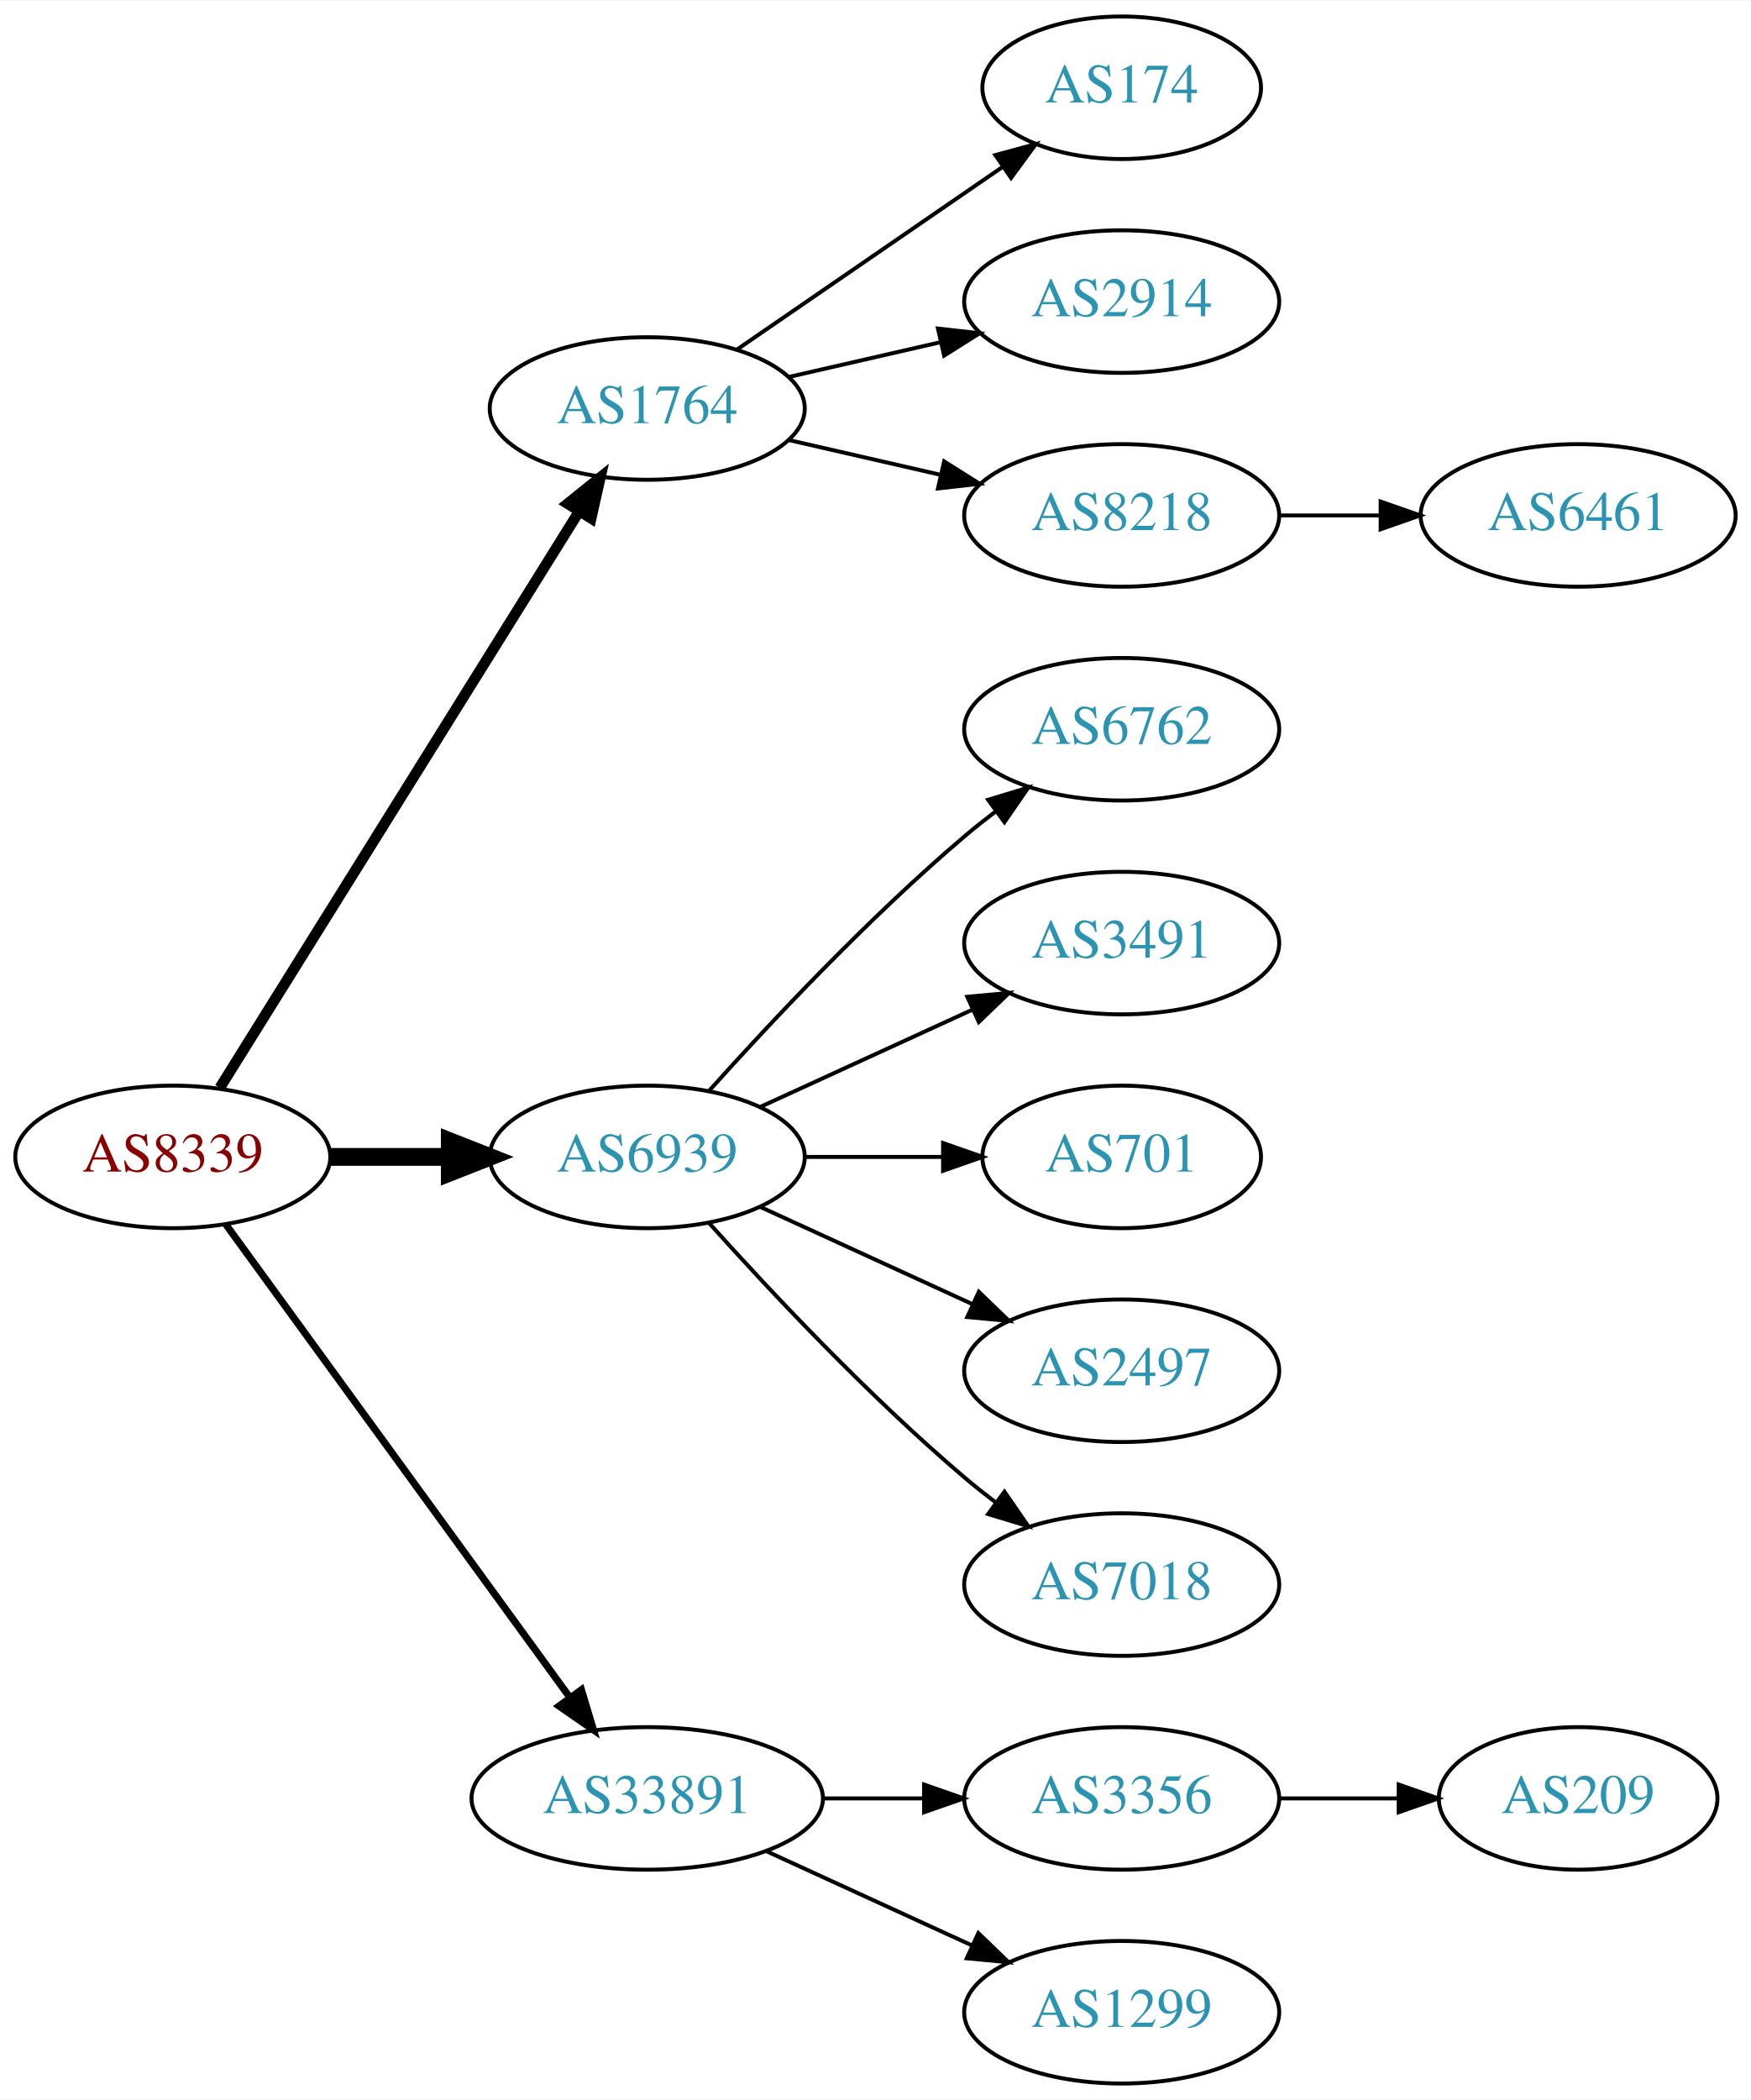
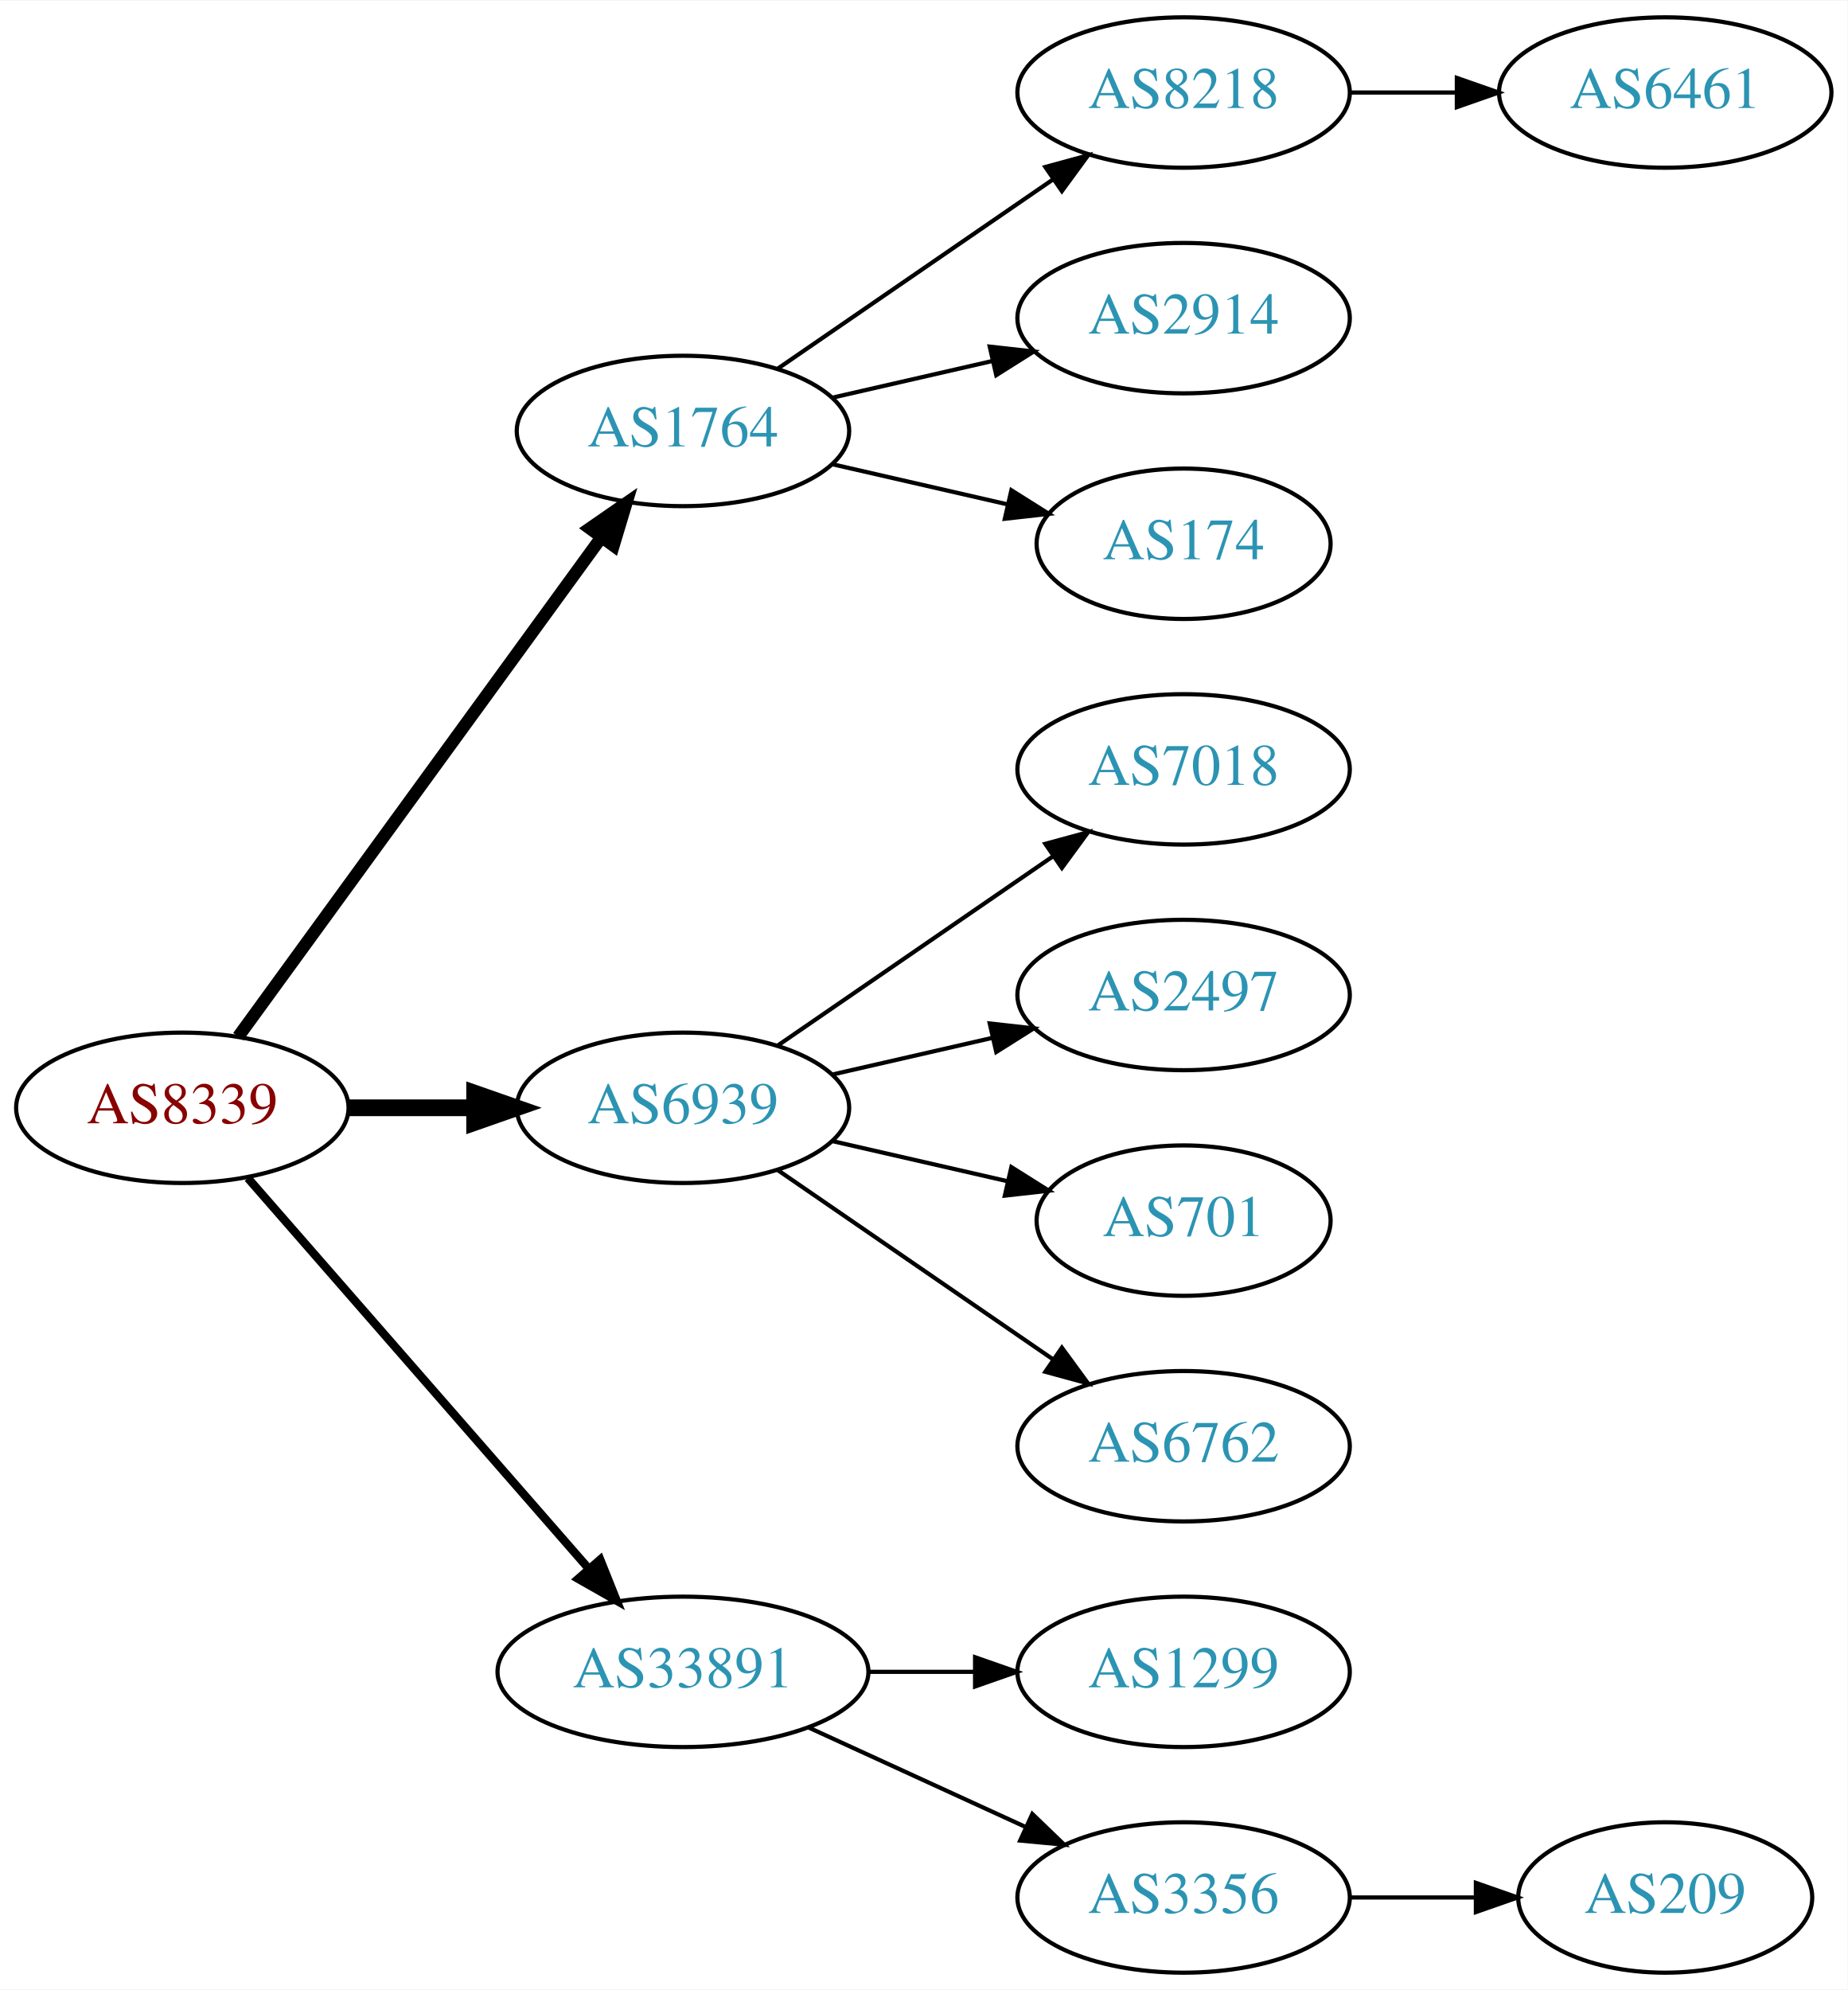
- <svg xmlns="http://www.w3.org/2000/svg" xmlns:xlink="http://www.w3.org/1999/xlink" width="442pt" height="530pt" viewBox="0.00 0.00 442.27 530.00">
-   <g id="graph0" class="graph" transform="scale(1 1) rotate(0) translate(4 526)">
-     <polygon fill="white" stroke="none" points="-4,4 -4,-526 438.271,-526 438.271,4 -4,4" />
+ <svg xmlns="http://www.w3.org/2000/svg" xmlns:xlink="http://www.w3.org/1999/xlink" width="442pt" height="476pt" viewBox="0.00 0.00 442.27 476.00">
+   <g id="graph0" class="graph" transform="scale(1 1) rotate(0) translate(4 472)">
+     <polygon fill="white" stroke="none" points="-4,4 -4,-472 438.271,-472 438.271,4 -4,4" />
    <g id="node1" class="node">
      <g id="a_node1">
        <a xlink:href="/asn/8339" xlink:title="AS8339 ~ kabelplus GmbH [AT]">
-           <ellipse fill="#ffffff" stroke="black" cx="39.647" cy="-234" rx="39.794" ry="18" />
-           <text text-anchor="middle" x="39.647" y="-230.3" font-family="Times,serif" font-size="14.00" fill="#880000">AS8339</text>
+           <ellipse fill="#ffffff" stroke="black" cx="39.647" cy="-207" rx="39.794" ry="18" />
+           <text text-anchor="middle" x="39.647" y="-203.3" font-family="Times,serif" font-size="14.00" fill="#880000">AS8339</text>
        </a>
      </g>
    </g>
    <g id="node2" class="node">
      <g id="a_node2">
        <a xlink:href="/asn/1764" xlink:title="AS1764 ~ NEXTLAYER-AS [AT]">
-           <ellipse fill="#ffffff" stroke="black" cx="159.489" cy="-423" rx="39.794" ry="18" />
-           <text text-anchor="middle" x="159.489" y="-419.3" font-family="Times,serif" font-size="14.00" fill="#2c94b3">AS1764</text>
+           <ellipse fill="#ffffff" stroke="black" cx="159.489" cy="-369" rx="39.794" ry="18" />
+           <text text-anchor="middle" x="159.489" y="-365.3" font-family="Times,serif" font-size="14.00" fill="#2c94b3">AS1764</text>
        </a>
      </g>
    </g>
    <g id="edge1" class="edge">
-       <path fill="none" stroke="black" stroke-width="2.7" d="M51.522,-251.442C72.305,-284.775 117.766,-357.686 142.194,-396.866" />
-       <polygon fill="black" stroke="black" stroke-width="2.7" points="139.379,-398.966 147.64,-405.6 145.319,-395.263 139.379,-398.966" />
+       <path fill="none" stroke="black" stroke-width="3" d="M53.035,-224.031C73.757,-252.517 115.56,-309.985 139.848,-343.374" />
+       <polygon fill="black" stroke="black" stroke-width="3" points="137.199,-345.682 145.912,-351.71 142.86,-341.564 137.199,-345.682" />
    </g>
    <g id="node3" class="node">
      <g id="a_node3">
        <a xlink:href="/asn/6939" xlink:title="AS6939 ~ Hurricane Electric LLC [US]">
-           <ellipse fill="#ffffff" stroke="black" cx="159.489" cy="-234" rx="39.794" ry="18" />
-           <text text-anchor="middle" x="159.489" y="-230.3" font-family="Times,serif" font-size="14.00" fill="#2c94b3">AS6939</text>
+           <ellipse fill="#ffffff" stroke="black" cx="159.489" cy="-207" rx="39.794" ry="18" />
+           <text text-anchor="middle" x="159.489" y="-203.3" font-family="Times,serif" font-size="14.00" fill="#2c94b3">AS6939</text>
        </a>
      </g>
    </g>
    <g id="edge2" class="edge">
-       <path fill="none" stroke="black" stroke-width="4.5" d="M79.559,-234C89.112,-234 99.462,-234 109.425,-234" />
-       <polygon fill="black" stroke="black" stroke-width="4.5" points="109.617,-237.938 119.617,-234 109.617,-230.063 109.617,-237.938" />
+       <path fill="none" stroke="black" stroke-width="4" d="M79.559,-207C89.112,-207 99.462,-207 109.425,-207" />
+       <polygon fill="black" stroke="black" stroke-width="4" points="109.617,-210.5 119.617,-207 109.617,-203.5 109.617,-210.5" />
    </g>
    <g id="node4" class="node">
      <g id="a_node4">
        <a xlink:href="/asn/33891" xlink:title="AS33891 ~ CORE-BACKBONE GMBH GLOBAL NETWORK [DE]">
          <ellipse fill="#ffffff" stroke="black" cx="159.489" cy="-72" rx="44.393" ry="18" />
          <text text-anchor="middle" x="159.489" y="-68.3" font-family="Times,serif" font-size="14.00" fill="#2c94b3">AS33891</text>
        </a>
      </g>
    </g>
    <g id="edge3" class="edge">
-       <path fill="none" stroke="black" stroke-width="1.8" d="M53.035,-216.969C73.757,-188.483 115.56,-131.015 139.848,-97.626" />
-       <polygon fill="black" stroke="black" stroke-width="1.8" points="142.86,-99.436 145.912,-89.29 137.199,-95.318 142.86,-99.436" />
+       <path fill="none" stroke="black" stroke-width="2" d="M55.333,-190.175C75.886,-166.63 113.361,-123.698 137.039,-96.574" />
+       <polygon fill="black" stroke="black" stroke-width="2" points="139.678,-98.872 143.617,-89.037 134.404,-94.269 139.678,-98.872" />
    </g>
    <g id="node5" class="node">
      <g id="a_node5">
-         <a xlink:href="/asn/174" xlink:title="AS174 ~ Cogent Communications [US]">
-           <ellipse fill="#ffffff" stroke="black" cx="279.332" cy="-504" rx="35.194" ry="18" />
-           <text text-anchor="middle" x="279.332" y="-500.3" font-family="Times,serif" font-size="14.00" fill="#2c94b3">AS174</text>
+         <a xlink:href="/asn/8218" xlink:title="AS8218 ~ legacy Neotelecoms [FR]">
+           <ellipse fill="#ffffff" stroke="black" cx="279.332" cy="-450" rx="39.794" ry="18" />
+           <text text-anchor="middle" x="279.332" y="-446.3" font-family="Times,serif" font-size="14.00" fill="#2c94b3">AS8218</text>
        </a>
      </g>
    </g>
    <g id="edge4" class="edge">
-       <path fill="none" stroke="black" d="M182.103,-437.857C200.941,-450.805 228.42,-469.693 249.196,-483.973" />
-       <polygon fill="black" stroke="black" points="247.421,-487.001 257.645,-489.781 251.386,-481.232 247.421,-487.001" />
+       <path fill="none" stroke="black" d="M182.103,-383.857C200.592,-396.565 227.405,-414.995 248.035,-429.175" />
+       <polygon fill="black" stroke="black" points="246.232,-432.183 256.455,-434.963 250.197,-426.414 246.232,-432.183" />
    </g>
    <g id="node6" class="node">
      <g id="a_node6">
        <a xlink:href="/asn/2914" xlink:title="AS2914 ~ NTT America, Inc. [US]">
-           <ellipse fill="#ffffff" stroke="black" cx="279.332" cy="-450" rx="39.794" ry="18" />
-           <text text-anchor="middle" x="279.332" y="-446.3" font-family="Times,serif" font-size="14.00" fill="#2c94b3">AS2914</text>
+           <ellipse fill="#ffffff" stroke="black" cx="279.332" cy="-396" rx="39.794" ry="18" />
+           <text text-anchor="middle" x="279.332" y="-392.3" font-family="Times,serif" font-size="14.00" fill="#2c94b3">AS2914</text>
        </a>
      </g>
    </g>
    <g id="edge5" class="edge">
-       <path fill="none" stroke="black" d="M195.208,-430.955C207.208,-433.704 220.829,-436.825 233.522,-439.733" />
-       <polygon fill="black" stroke="black" points="232.924,-443.187 243.453,-442.009 234.488,-436.364 232.924,-443.187" />
+       <path fill="none" stroke="black" d="M195.208,-376.955C207.208,-379.704 220.829,-382.825 233.522,-385.733" />
+       <polygon fill="black" stroke="black" points="232.924,-389.187 243.453,-388.009 234.488,-382.364 232.924,-389.187" />
    </g>
    <g id="node7" class="node">
      <g id="a_node7">
-         <a xlink:href="/asn/8218" xlink:title="AS8218 ~ legacy Neotelecoms [FR]">
-           <ellipse fill="#ffffff" stroke="black" cx="279.332" cy="-396" rx="39.794" ry="18" />
-           <text text-anchor="middle" x="279.332" y="-392.3" font-family="Times,serif" font-size="14.00" fill="#2c94b3">AS8218</text>
+         <a xlink:href="/asn/174" xlink:title="AS174 ~ Cogent Communications [US]">
+           <ellipse fill="#ffffff" stroke="black" cx="279.332" cy="-342" rx="35.194" ry="18" />
+           <text text-anchor="middle" x="279.332" y="-338.3" font-family="Times,serif" font-size="14.00" fill="#2c94b3">AS174</text>
        </a>
      </g>
    </g>
    <g id="edge6" class="edge">
-       <path fill="none" stroke="black" d="M195.208,-415.045C207.208,-412.296 220.829,-409.175 233.522,-406.267" />
-       <polygon fill="black" stroke="black" points="234.488,-409.636 243.453,-403.991 232.924,-402.813 234.488,-409.636" />
+       <path fill="none" stroke="black" d="M195.208,-361.045C208.301,-358.045 223.323,-354.604 236.964,-351.478" />
+       <polygon fill="black" stroke="black" points="238.105,-354.807 247.071,-349.162 236.542,-347.984 238.105,-354.807" />
    </g>
    <g id="node9" class="node">
      <g id="a_node9">
-         <a xlink:href="/asn/6762" xlink:title="AS6762 ~ TELECOM ITALIA SPARKLE S.p.A. [IT]">
-           <ellipse fill="#ffffff" stroke="black" cx="279.332" cy="-342" rx="39.794" ry="18" />
-           <text text-anchor="middle" x="279.332" y="-338.3" font-family="Times,serif" font-size="14.00" fill="#2c94b3">AS6762</text>
+         <a xlink:href="/asn/7018" xlink:title="AS7018 ~ AT&amp;T Services, Inc. [US]">
+           <ellipse fill="#ffffff" stroke="black" cx="279.332" cy="-288" rx="39.794" ry="18" />
+           <text text-anchor="middle" x="279.332" y="-284.3" font-family="Times,serif" font-size="14.00" fill="#2c94b3">AS7018</text>
        </a>
      </g>
    </g>
    <g id="edge8" class="edge">
-       <path fill="none" stroke="black" d="M175.135,-250.725C190.436,-267.765 215.533,-294.523 239.685,-315 242.182,-317.117 244.843,-319.232 247.554,-321.293" />
-       <polygon fill="black" stroke="black" points="245.591,-324.194 255.73,-327.266 249.72,-318.541 245.591,-324.194" />
+       <path fill="none" stroke="black" d="M182.103,-221.857C200.592,-234.565 227.405,-252.995 248.035,-267.175" />
+       <polygon fill="black" stroke="black" points="246.232,-270.183 256.455,-272.963 250.197,-264.414 246.232,-270.183" />
    </g>
    <g id="node10" class="node">
      <g id="a_node10">
-         <a xlink:href="/asn/3491" xlink:title="AS3491 ~ PCCW Global, Inc. [US]">
-           <ellipse fill="#ffffff" stroke="black" cx="279.332" cy="-288" rx="39.794" ry="18" />
-           <text text-anchor="middle" x="279.332" y="-284.3" font-family="Times,serif" font-size="14.00" fill="#2c94b3">AS3491</text>
+         <a xlink:href="/asn/2497" xlink:title="AS2497 ~ Internet Initiative Japan Inc. [JP]">
+           <ellipse fill="#ffffff" stroke="black" cx="279.332" cy="-234" rx="39.794" ry="18" />
+           <text text-anchor="middle" x="279.332" y="-230.3" font-family="Times,serif" font-size="14.00" fill="#2c94b3">AS2497</text>
        </a>
      </g>
    </g>
    <g id="edge9" class="edge">
-       <path fill="none" stroke="black" d="M188.118,-246.661C204.075,-253.973 224.345,-263.261 241.628,-271.181" />
-       <polygon fill="black" stroke="black" points="240.327,-274.435 250.876,-275.419 243.243,-268.071 240.327,-274.435" />
+       <path fill="none" stroke="black" d="M195.208,-214.955C207.208,-217.704 220.829,-220.825 233.522,-223.733" />
+       <polygon fill="black" stroke="black" points="232.924,-227.187 243.453,-226.009 234.488,-220.364 232.924,-227.187" />
    </g>
    <g id="node11" class="node">
      <g id="a_node11">
        <a xlink:href="/asn/701" xlink:title="AS701 ~ UUNET [US]">
-           <ellipse fill="#ffffff" stroke="black" cx="279.332" cy="-234" rx="35.194" ry="18" />
-           <text text-anchor="middle" x="279.332" y="-230.3" font-family="Times,serif" font-size="14.00" fill="#2c94b3">AS701</text>
+           <ellipse fill="#ffffff" stroke="black" cx="279.332" cy="-180" rx="35.194" ry="18" />
+           <text text-anchor="middle" x="279.332" y="-176.3" font-family="Times,serif" font-size="14.00" fill="#2c94b3">AS701</text>
        </a>
      </g>
    </g>
    <g id="edge10" class="edge">
-       <path fill="none" stroke="black" d="M199.402,-234C210.489,-234 222.648,-234 234.03,-234" />
-       <polygon fill="black" stroke="black" points="234.212,-237.5 244.212,-234 234.212,-230.5 234.212,-237.5" />
+       <path fill="none" stroke="black" d="M195.208,-199.045C208.301,-196.045 223.323,-192.604 236.964,-189.478" />
+       <polygon fill="black" stroke="black" points="238.105,-192.807 247.071,-187.162 236.542,-185.984 238.105,-192.807" />
    </g>
    <g id="node12" class="node">
      <g id="a_node12">
-         <a xlink:href="/asn/2497" xlink:title="AS2497 ~ Internet Initiative Japan Inc. [JP]">
-           <ellipse fill="#ffffff" stroke="black" cx="279.332" cy="-180" rx="39.794" ry="18" />
-           <text text-anchor="middle" x="279.332" y="-176.3" font-family="Times,serif" font-size="14.00" fill="#2c94b3">AS2497</text>
+         <a xlink:href="/asn/6762" xlink:title="AS6762 ~ TELECOM ITALIA SPARKLE S.p.A. [IT]">
+           <ellipse fill="#ffffff" stroke="black" cx="279.332" cy="-126" rx="39.794" ry="18" />
+           <text text-anchor="middle" x="279.332" y="-122.3" font-family="Times,serif" font-size="14.00" fill="#2c94b3">AS6762</text>
        </a>
      </g>
    </g>
    <g id="edge11" class="edge">
-       <path fill="none" stroke="black" d="M188.118,-221.339C204.075,-214.027 224.345,-204.739 241.628,-196.819" />
-       <polygon fill="black" stroke="black" points="243.243,-199.929 250.876,-192.581 240.327,-193.565 243.243,-199.929" />
+       <path fill="none" stroke="black" d="M182.103,-192.143C200.592,-179.435 227.405,-161.005 248.035,-146.825" />
+       <polygon fill="black" stroke="black" points="250.197,-149.586 256.455,-141.037 246.232,-143.817 250.197,-149.586" />
    </g>
    <g id="node13" class="node">
      <g id="a_node13">
-         <a xlink:href="/asn/7018" xlink:title="AS7018 ~ AT&amp;T Services, Inc. [US]">
-           <ellipse fill="#ffffff" stroke="black" cx="279.332" cy="-126" rx="39.794" ry="18" />
-           <text text-anchor="middle" x="279.332" y="-122.3" font-family="Times,serif" font-size="14.00" fill="#2c94b3">AS7018</text>
+         <a xlink:href="/asn/1299" xlink:title="AS1299 ~ Telia Carrier [EU]">
+           <ellipse fill="#ffffff" stroke="black" cx="279.332" cy="-72" rx="39.794" ry="18" />
+           <text text-anchor="middle" x="279.332" y="-68.3" font-family="Times,serif" font-size="14.00" fill="#2c94b3">AS1299</text>
        </a>
      </g>
    </g>
    <g id="edge12" class="edge">
-       <path fill="none" stroke="black" d="M175.135,-217.275C190.436,-200.235 215.533,-173.477 239.685,-153 242.182,-150.883 244.843,-148.768 247.554,-146.707" />
-       <polygon fill="black" stroke="black" points="249.72,-149.459 255.73,-140.734 245.591,-143.806 249.72,-149.459" />
+       <path fill="none" stroke="black" d="M203.7,-72C212.013,-72 220.775,-72 229.258,-72" />
+       <polygon fill="black" stroke="black" points="229.416,-75.5 239.416,-72 229.416,-68.5 229.416,-75.5" />
    </g>
    <g id="node14" class="node">
      <g id="a_node14">
        <a xlink:href="/asn/3356" xlink:title="AS3356 ~ Level 3 Parent, LLC [US]">
-           <ellipse fill="#ffffff" stroke="black" cx="279.332" cy="-72" rx="39.794" ry="18" />
-           <text text-anchor="middle" x="279.332" y="-68.3" font-family="Times,serif" font-size="14.00" fill="#2c94b3">AS3356</text>
+           <ellipse fill="#ffffff" stroke="black" cx="279.332" cy="-18" rx="39.794" ry="18" />
+           <text text-anchor="middle" x="279.332" y="-14.3" font-family="Times,serif" font-size="14.00" fill="#2c94b3">AS3356</text>
        </a>
      </g>
    </g>
    <g id="edge13" class="edge">
-       <path fill="none" stroke="black" d="M203.7,-72C212.013,-72 220.775,-72 229.258,-72" />
-       <polygon fill="black" stroke="black" points="229.416,-75.5 239.416,-72 229.416,-68.5 229.416,-75.5" />
-     </g>
-     <g id="node15" class="node">
-       <g id="a_node15">
-         <a xlink:href="/asn/1299" xlink:title="AS1299 ~ Telia Carrier [EU]">
-           <ellipse fill="#ffffff" stroke="black" cx="279.332" cy="-18" rx="39.794" ry="18" />
-           <text text-anchor="middle" x="279.332" y="-14.3" font-family="Times,serif" font-size="14.00" fill="#2c94b3">AS1299</text>
-         </a>
-       </g>
-     </g>
-     <g id="edge14" class="edge">
      <path fill="none" stroke="black" d="M189.619,-58.652C205.23,-51.498 224.628,-42.609 241.3,-34.969" />
      <polygon fill="black" stroke="black" points="243.119,-37.986 250.752,-30.638 240.203,-31.622 243.119,-37.986" />
    </g>
    <g id="node8" class="node">
      <g id="a_node8">
        <a xlink:href="/asn/6461" xlink:title="AS6461 ~ Zayo Bandwidth [US]">
-           <ellipse fill="#ffffff" stroke="black" cx="394.625" cy="-396" rx="39.794" ry="18" />
-           <text text-anchor="middle" x="394.625" y="-392.3" font-family="Times,serif" font-size="14.00" fill="#2c94b3">AS6461</text>
+           <ellipse fill="#ffffff" stroke="black" cx="394.625" cy="-450" rx="39.794" ry="18" />
+           <text text-anchor="middle" x="394.625" y="-446.3" font-family="Times,serif" font-size="14.00" fill="#2c94b3">AS6461</text>
        </a>
      </g>
    </g>
    <g id="edge7" class="edge">
-       <path fill="none" stroke="black" d="M319.004,-396C327.207,-396 335.971,-396 344.503,-396" />
-       <polygon fill="black" stroke="black" points="344.742,-399.5 354.742,-396 344.742,-392.5 344.742,-399.5" />
+       <path fill="none" stroke="black" d="M319.004,-450C327.207,-450 335.971,-450 344.503,-450" />
+       <polygon fill="black" stroke="black" points="344.742,-453.5 354.742,-450 344.742,-446.5 344.742,-453.5" />
    </g>
-     <g id="node16" class="node">
-       <g id="a_node16">
+     <g id="node15" class="node">
+       <g id="a_node15">
        <a xlink:href="/asn/209" xlink:title="AS209 ~ CenturyLink Communications, LLC [US]">
-           <ellipse fill="#ffffff" stroke="black" cx="394.625" cy="-72" rx="35.194" ry="18" />
-           <text text-anchor="middle" x="394.625" y="-68.3" font-family="Times,serif" font-size="14.00" fill="#2c94b3">AS209</text>
+           <ellipse fill="#ffffff" stroke="black" cx="394.625" cy="-18" rx="35.194" ry="18" />
+           <text text-anchor="middle" x="394.625" y="-14.3" font-family="Times,serif" font-size="14.00" fill="#2c94b3">AS209</text>
        </a>
      </g>
    </g>
-     <g id="edge15" class="edge">
-       <path fill="none" stroke="black" d="M319.004,-72C328.709,-72 339.2,-72 349.163,-72" />
-       <polygon fill="black" stroke="black" points="349.299,-75.5 359.299,-72 349.299,-68.5 349.299,-75.5" />
+     <g id="edge14" class="edge">
+       <path fill="none" stroke="black" d="M319.004,-18C328.709,-18 339.2,-18 349.163,-18" />
+       <polygon fill="black" stroke="black" points="349.299,-21.5 359.299,-18 349.299,-14.5 349.299,-21.5" />
    </g>
  </g>
</svg>
